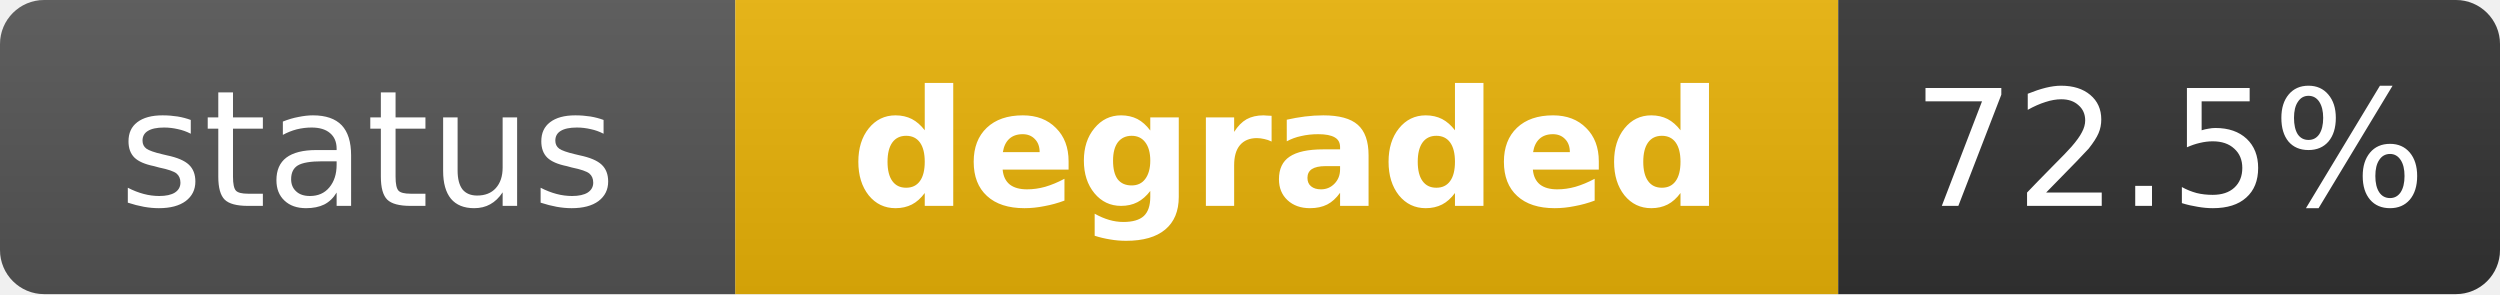
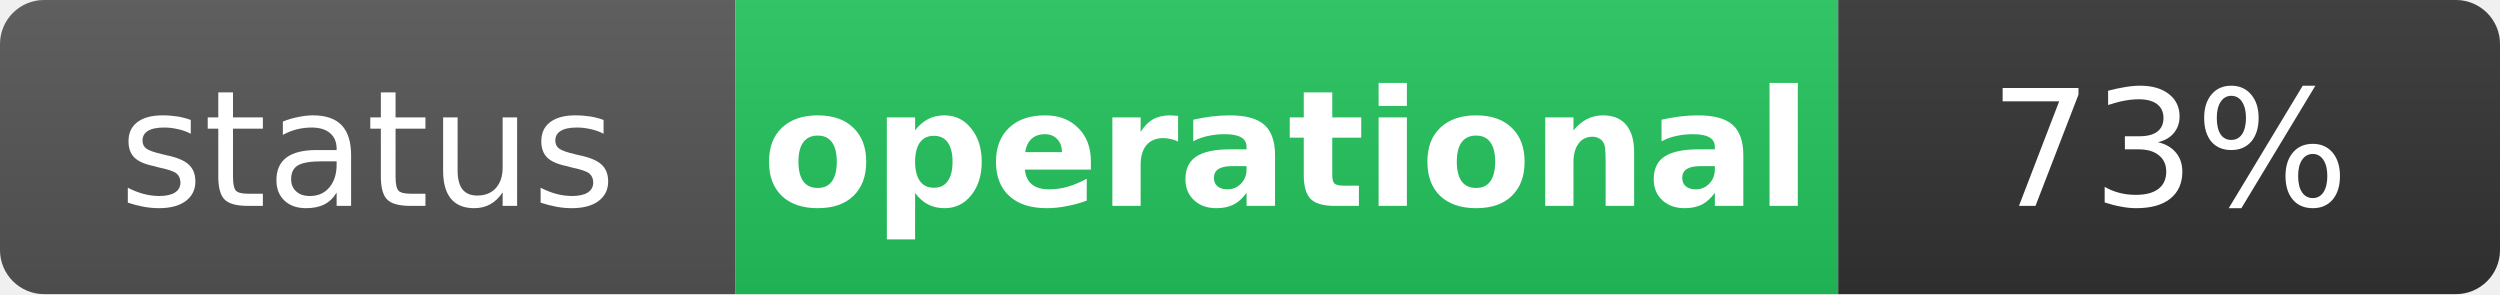
- <svg xmlns="http://www.w3.org/2000/svg" width="170" height="20" role="img" aria-label="status: degraded">
+ <svg xmlns="http://www.w3.org/2000/svg" width="170" height="20" role="img" aria-label="status: operational">
  <linearGradient id="s" x2="0" y2="100%">
    <stop offset="0" stop-color="#bbb" stop-opacity=".1" />
    <stop offset="1" stop-opacity=".1" />
  </linearGradient>
  <clipPath id="r">
    <rect width="170" height="20" rx="3" fill="#fff" />
  </clipPath>
  <g clip-path="url(#r)">
    <rect width="50" height="20" fill="#555" />
-     <rect x="50" width="75" height="20" fill="#eab308" />
+     <rect x="50" width="75" height="20" fill="#22c55e" />
    <rect x="125" width="45" height="20" fill="#333" />
    <rect width="170" height="20" fill="url(#s)" />
  </g>
  <g fill="#fff" text-anchor="middle" font-family="Verdana,Geneva,DejaVu Sans,sans-serif" text-rendering="geometricPrecision" font-size="11">
    <text x="25" y="14" fill="#fff">status</text>
-     <text x="87.5" y="14" fill="#fff" font-weight="bold">degraded</text>
-     <text x="147.5" y="14" fill="#fff">72.5%</text>
+     <text x="87.5" y="14" fill="#fff" font-weight="bold">operational</text>
+     <text x="147.5" y="14" fill="#fff">73%</text>
  </g>
</svg>
